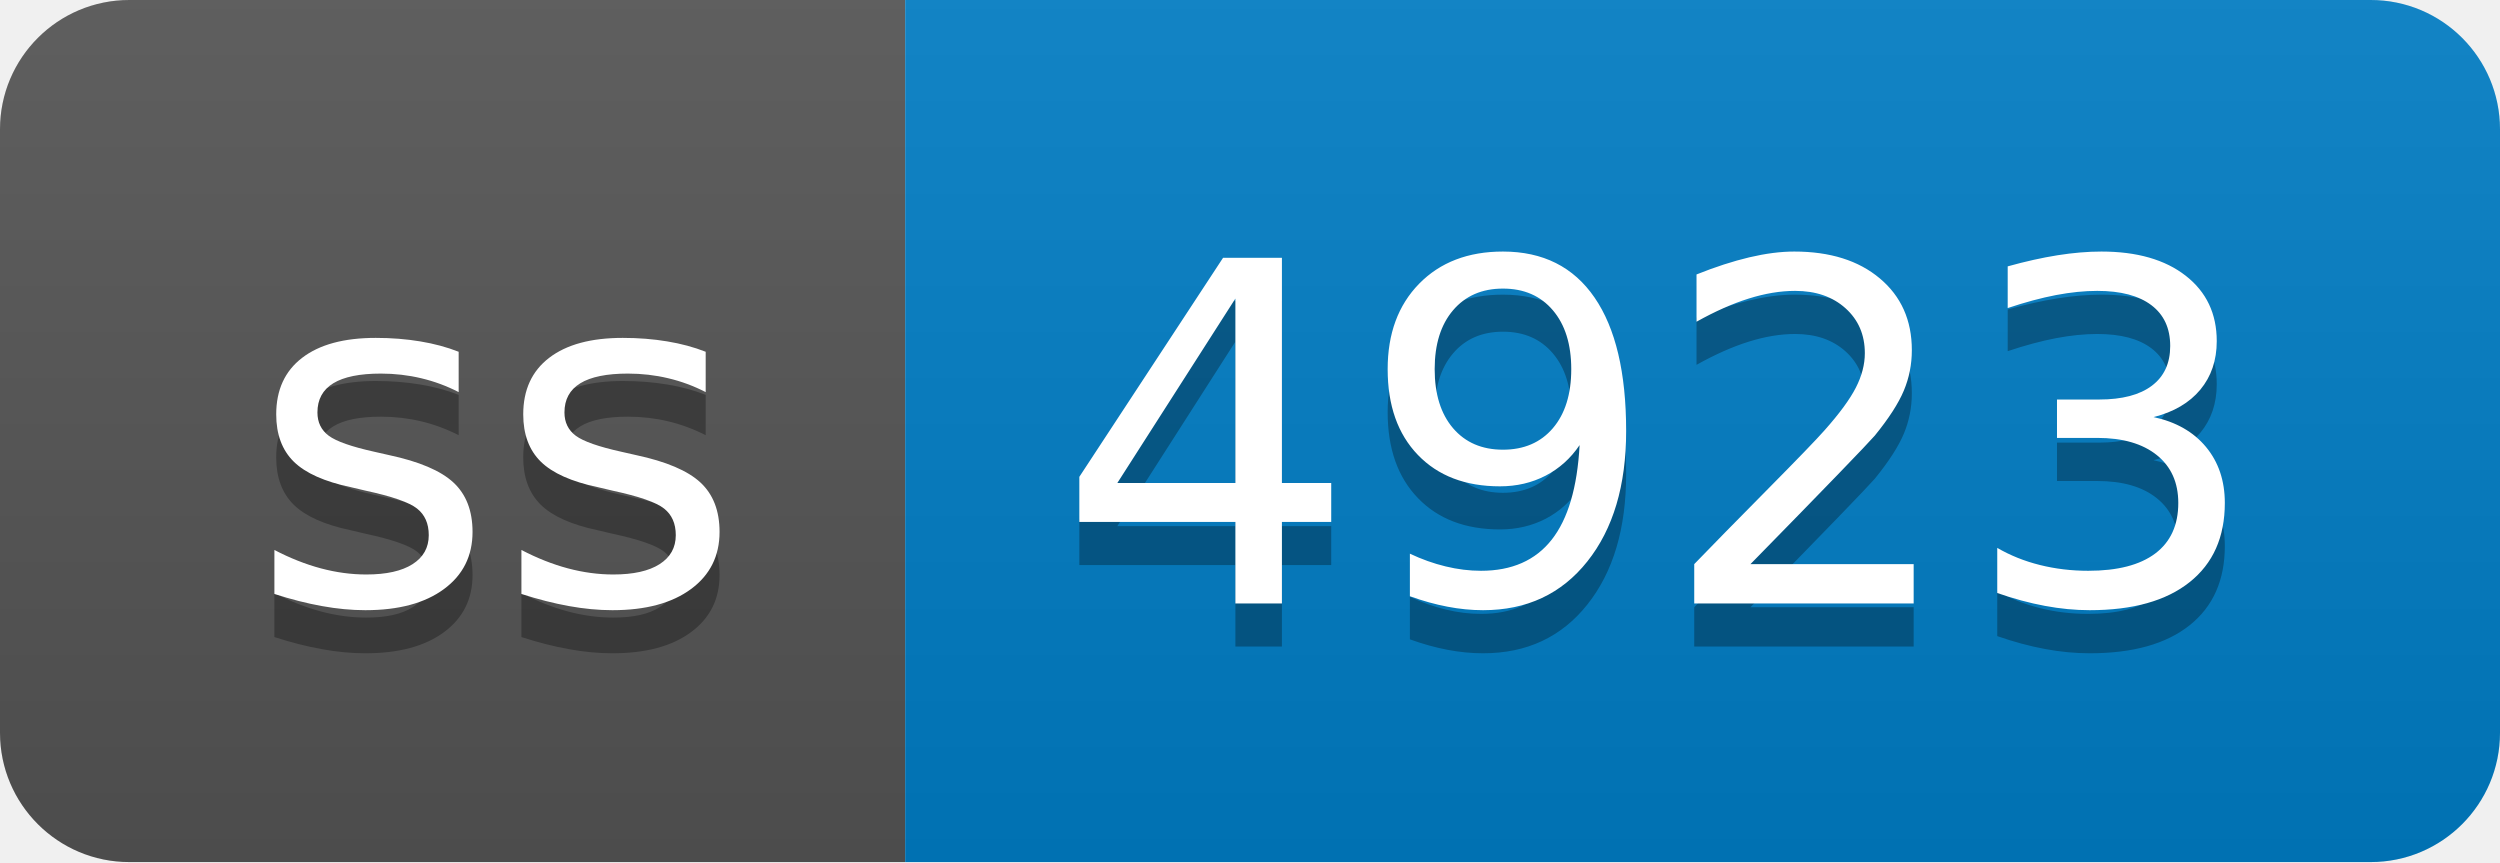
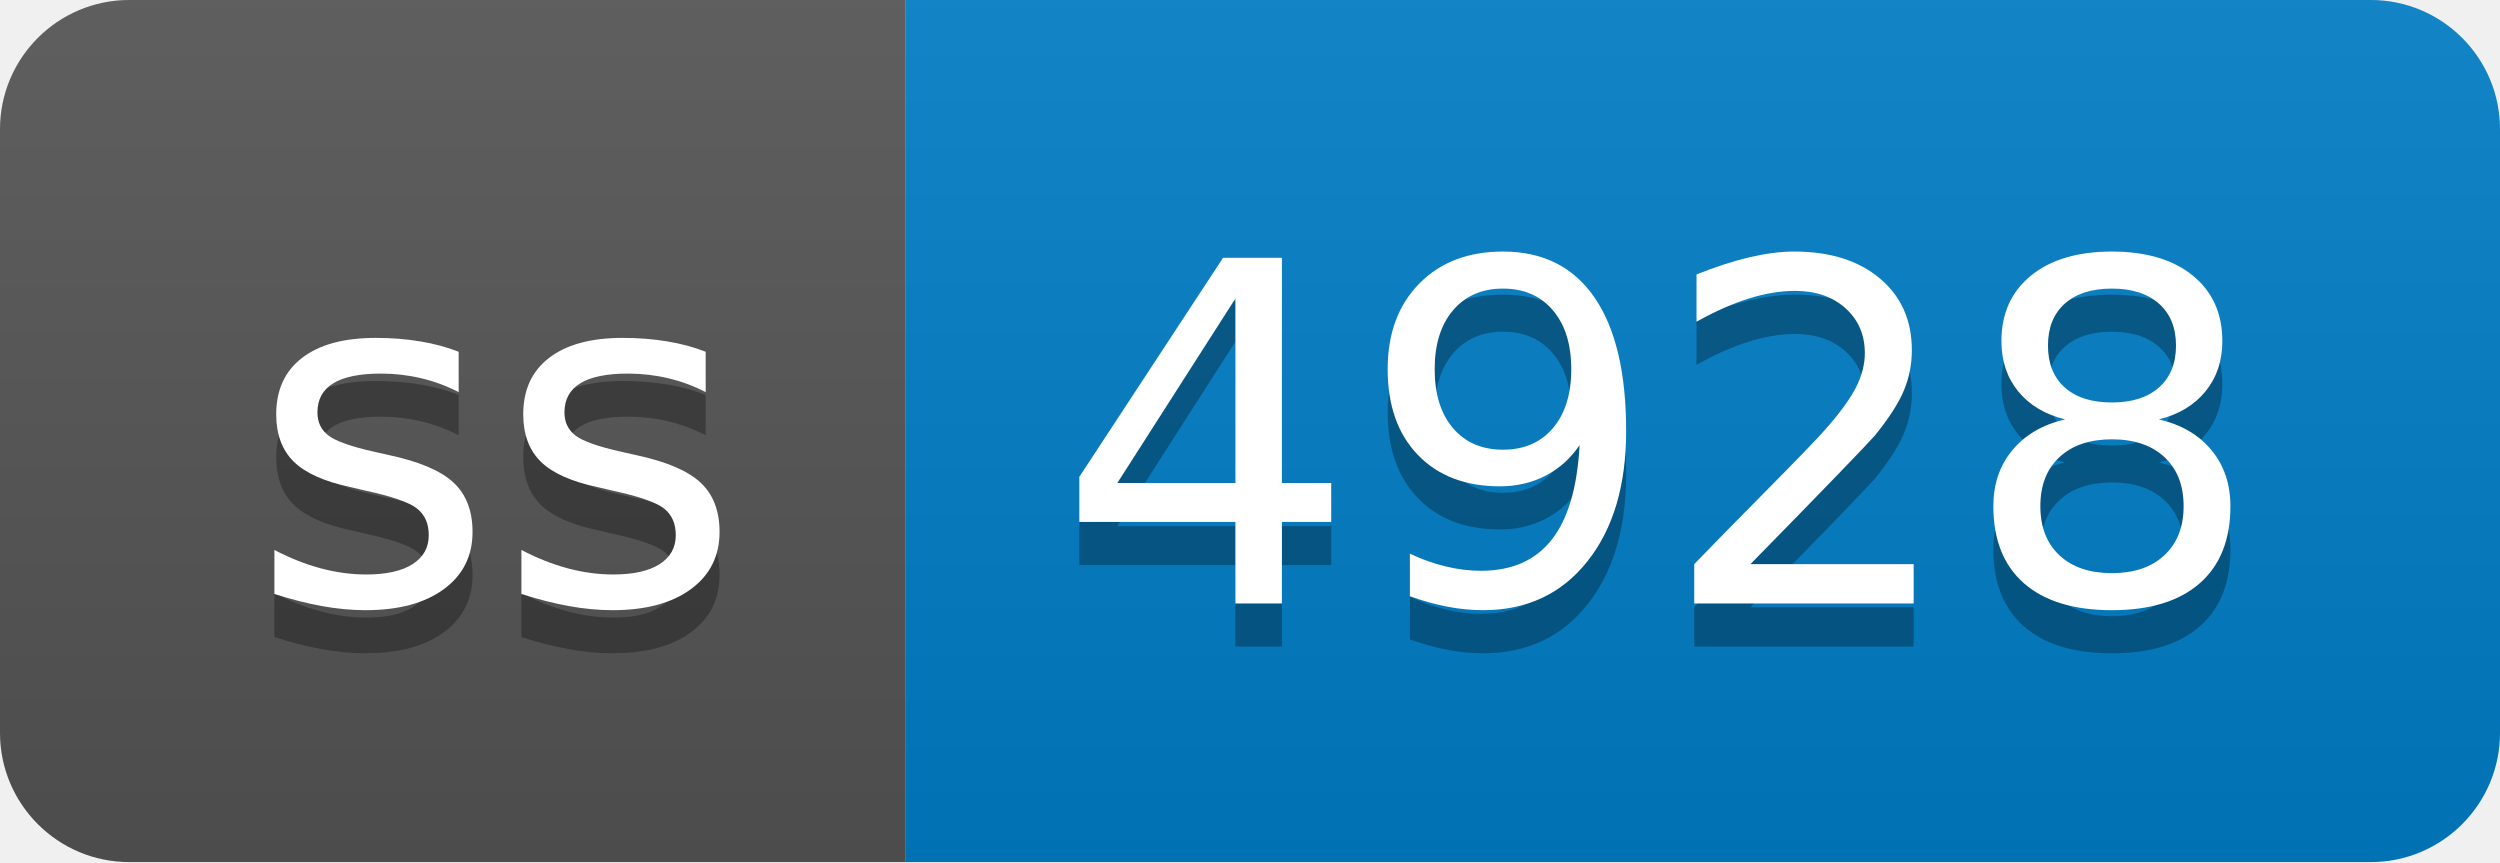
- <svg xmlns="http://www.w3.org/2000/svg" width="58" height="20" role="img" aria-label="ss: 4923">
+ <svg xmlns="http://www.w3.org/2000/svg" width="58" height="20" role="img" aria-label="ss: 4928">
  <linearGradient id="s" x2="0" y2="100%">
    <stop offset="0" stop-color="#bbb" stop-opacity=".1" />
    <stop offset="1" stop-opacity=".1" />
  </linearGradient>
  <clipPath id="r">
    <rect width="58" height="20" rx="3" fill="#fff" />
  </clipPath>
  <g clip-path="url(#r)">
    <rect width="21" height="20" fill="#555" />
    <rect x="21" width="37" height="20" fill="#007ec6" />
    <rect width="58" height="20" fill="url(#s)" />
  </g>
  <g fill="#fff" text-anchor="middle" font-family="Verdana,Geneva,DejaVu Sans,sans-serif" text-rendering="geometricPrecision" font-size="110">
    <text aria-hidden="true" x="115" y="150" fill="#010101" fill-opacity=".3" transform="scale(.1)" textLength="110">ss</text>
    <text x="115" y="140" transform="scale(.1)" fill="#fff" textLength="110">ss</text>
-     <text aria-hidden="true" x="385" y="150" fill="#010101" fill-opacity=".3" transform="scale(.1)" textLength="270">4923</text>
-     <text x="385" y="140" transform="scale(.1)" fill="#fff" textLength="270">4923</text>
+     <text aria-hidden="true" x="385" y="150" fill="#010101" fill-opacity=".3" transform="scale(.1)" textLength="270">4928</text>
+     <text x="385" y="140" transform="scale(.1)" fill="#fff" textLength="270">4928</text>
  </g>
</svg>
